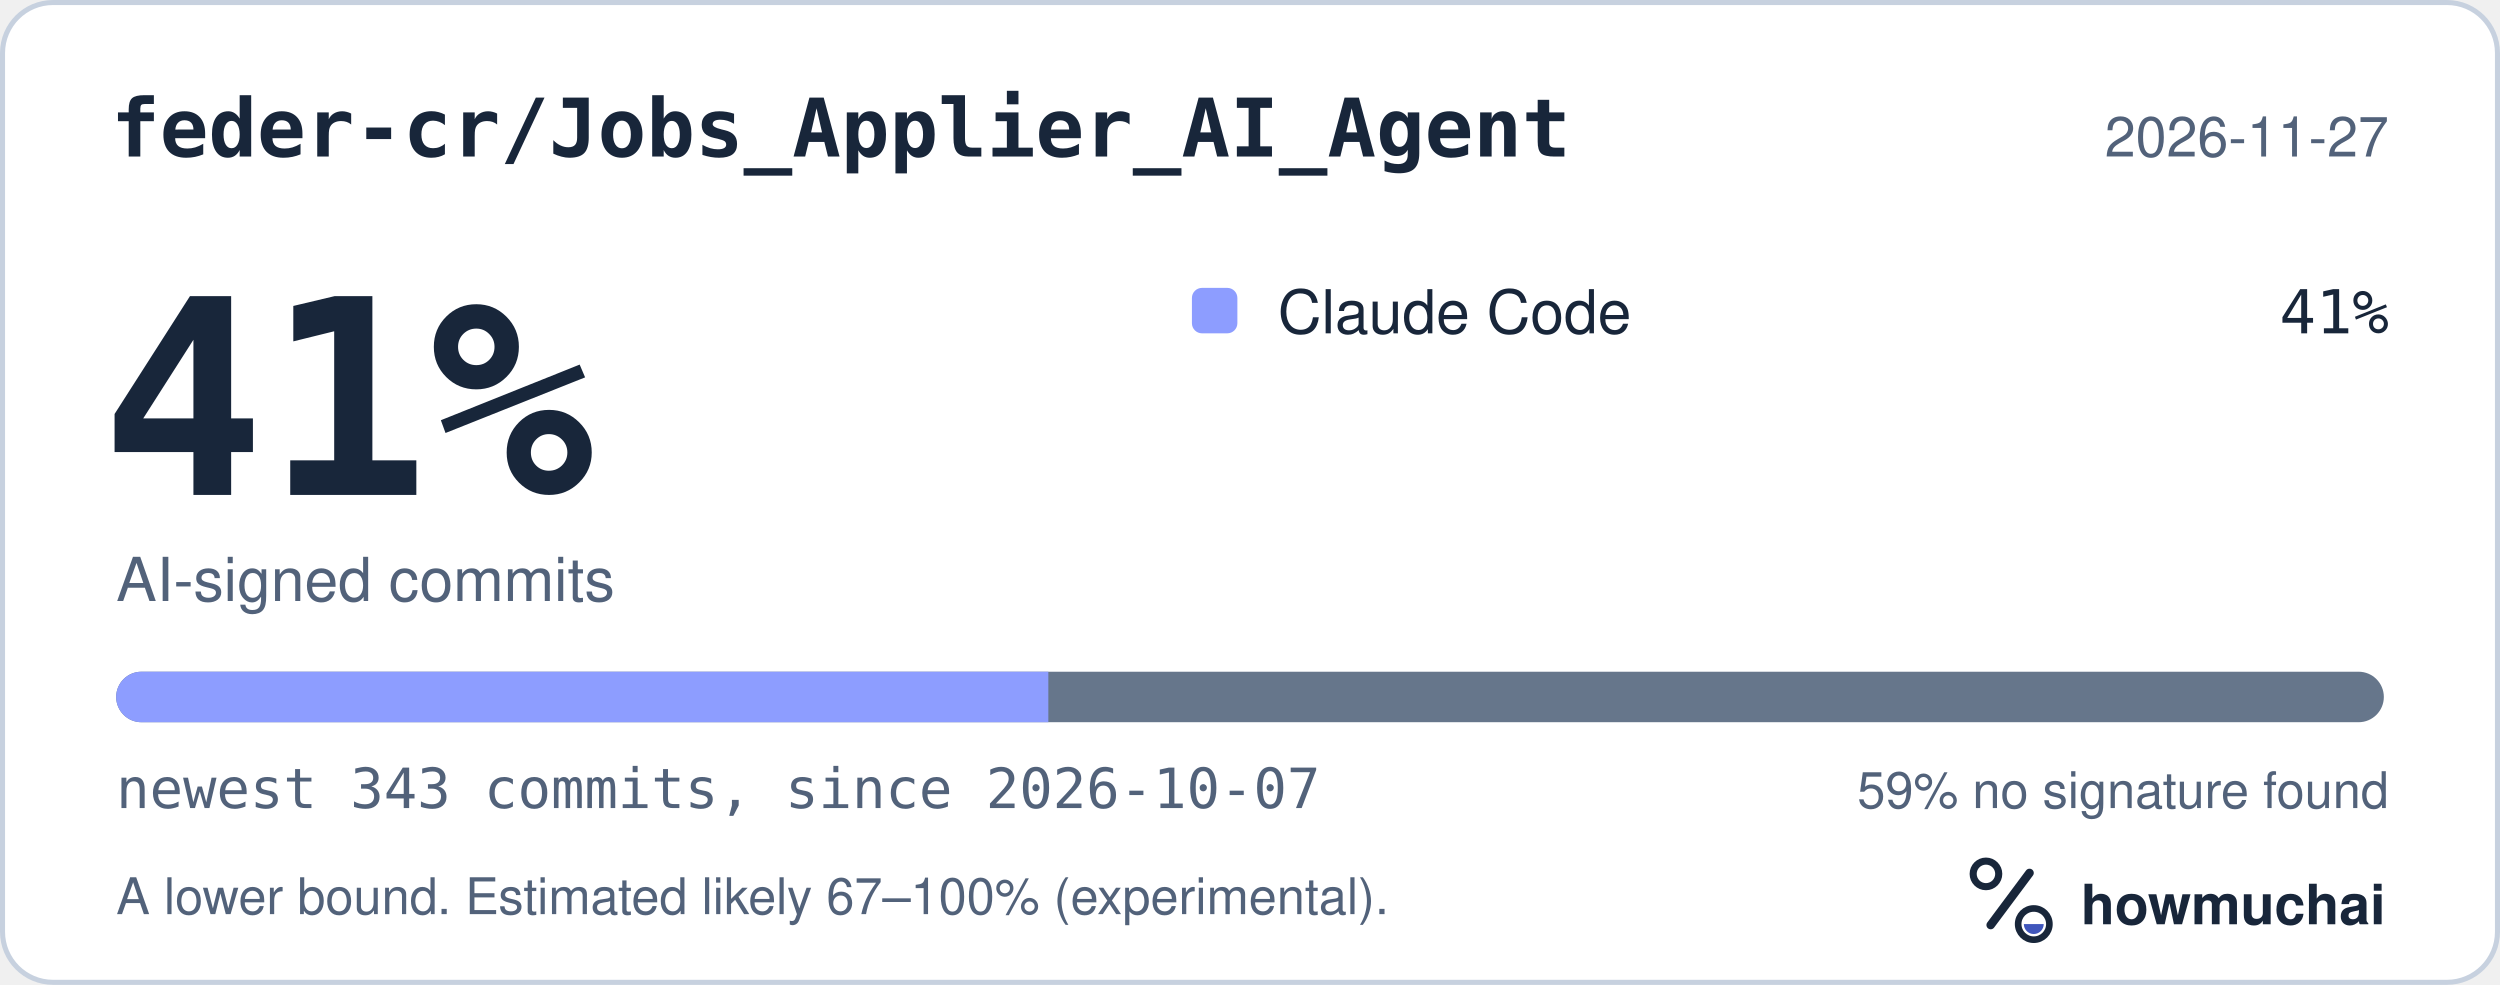
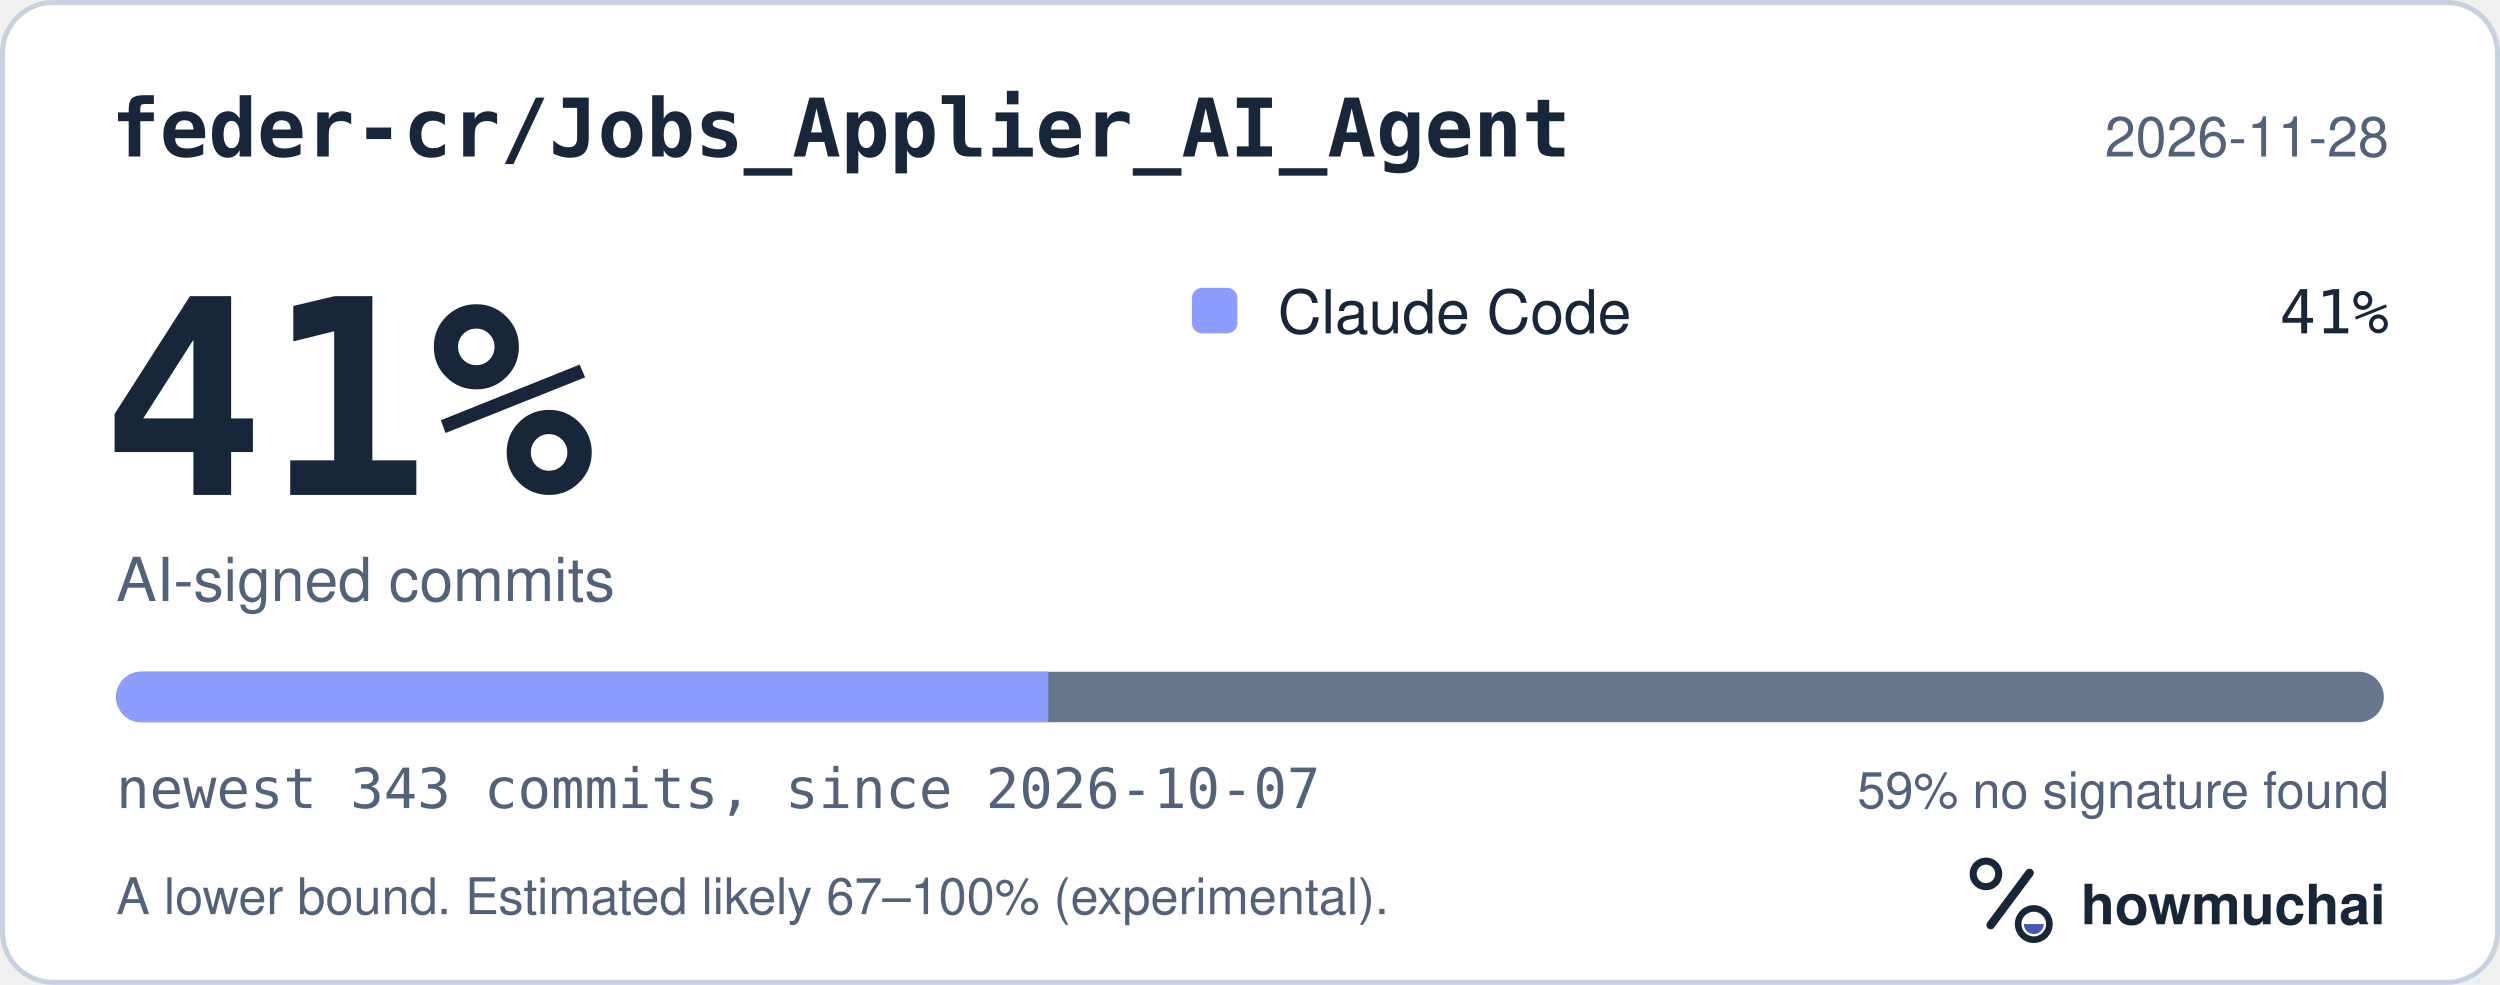
<svg xmlns="http://www.w3.org/2000/svg" width="495" height="195" viewBox="0 0 495 195" role="img" aria-labelledby="hm-t hm-d">
  <rect x="0.5" y="0.5" width="494" height="194" rx="10" fill="#FFFFFF" stroke="#C7D1DF" />
  <text x="22" y="31" fill="#18263A" font-family="ui-monospace, SF Mono, Menlo, Consolas, IBM Plex Mono, monospace" font-size="16" font-weight="600">feder-cr/Jobs_Applier_AI_Agent</text>
-   <text x="473" y="31" fill="#52627A" font-family="-apple-system, BlinkMacSystemFont, Segoe UI, Helvetica, Arial, Fira Sans, sans-serif" font-size="11" text-anchor="end">2026-11-27</text>
+   <text x="473" y="31" fill="#52627A" font-family="-apple-system, BlinkMacSystemFont, Segoe UI, Helvetica, Arial, Fira Sans, sans-serif" font-size="11" text-anchor="end">2026-11-28</text>
  <text x="20" y="98" fill="#18263A" font-family="ui-monospace, SF Mono, Menlo, Consolas, IBM Plex Mono, monospace" font-size="54" font-weight="700">41%</text>
  <text x="23" y="119" fill="#52627A" font-family="-apple-system, BlinkMacSystemFont, Segoe UI, Helvetica, Arial, Fira Sans, sans-serif" font-size="12">AI-signed commits</text>
  <rect x="236" y="57" width="9" height="9" rx="2" fill="#8D9DFF" />
  <text x="253" y="66" fill="#18263A" font-family="-apple-system, BlinkMacSystemFont, Segoe UI, Helvetica, Arial, Fira Sans, sans-serif" font-size="12">Claude Code</text>
  <text x="473" y="66" fill="#18263A" font-family="ui-monospace, SF Mono, Menlo, Consolas, IBM Plex Mono, monospace" font-size="12" text-anchor="end">41%</text>
  <defs>
    <clipPath id="hm-bar">
      <rect x="23" y="133" width="449" height="10" rx="5" />
    </clipPath>
  </defs>
  <rect x="23" y="133" width="449" height="10" rx="5" fill="#66768B" />
  <g clip-path="url(#hm-bar)">
    <rect x="23.00" y="133" width="184.57" height="10" fill="#8D9DFF" />
  </g>
  <text x="23" y="160" fill="#52627A" font-family="ui-monospace, SF Mono, Menlo, Consolas, IBM Plex Mono, monospace" font-size="11">newest 343 commits, since 2026-10-07</text>
  <text x="473" y="160" fill="#52627A" font-family="-apple-system, BlinkMacSystemFont, Segoe UI, Helvetica, Arial, Fira Sans, sans-serif" font-size="10" text-anchor="end">59% no signature found</text>
  <text x="23" y="181" fill="#52627A" font-family="-apple-system, BlinkMacSystemFont, Segoe UI, Helvetica, Arial, Fira Sans, sans-serif" font-size="10">A lower bound. Estimated likely 67–100% (experimental).</text>
  <g transform="translate(386 166) scale(0.046875)">
    <circle cx="154" cy="150" r="54" fill="none" stroke="#18263A" stroke-width="30" />
    <path d="M174 366 338 146" fill="none" stroke="#18263A" stroke-width="36" stroke-linecap="round" />
    <circle cx="356" cy="362" r="66" fill="none" stroke="#18263A" stroke-width="28" />
    <path d="M314 362a42 42 0 0 0 84 0Z" fill="#4056BC" />
  </g>
  <text x="412" y="183" fill="#18263A" font-family="-apple-system, BlinkMacSystemFont, Segoe UI, Helvetica, Arial, Fira Sans, sans-serif" font-size="11" font-weight="650">howmuchai</text>
</svg>
